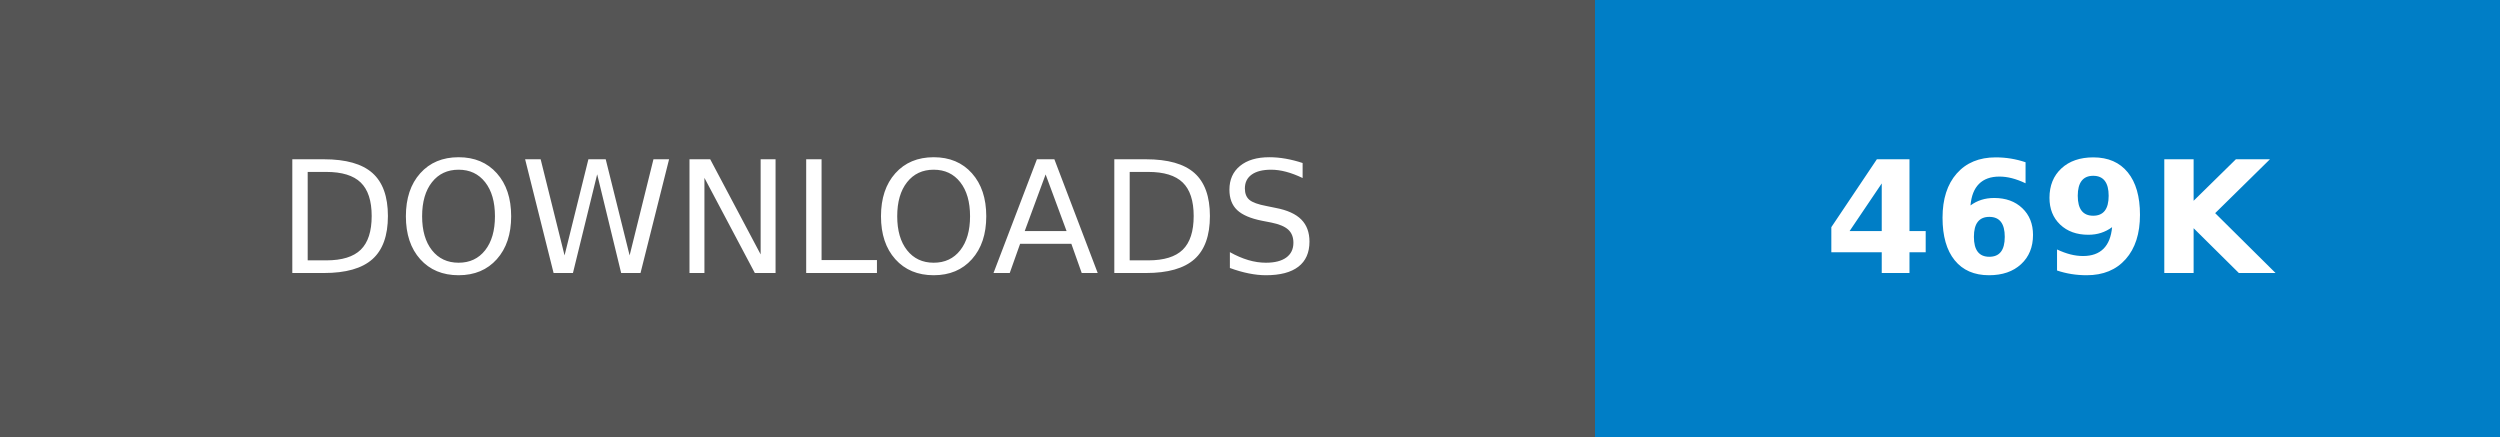
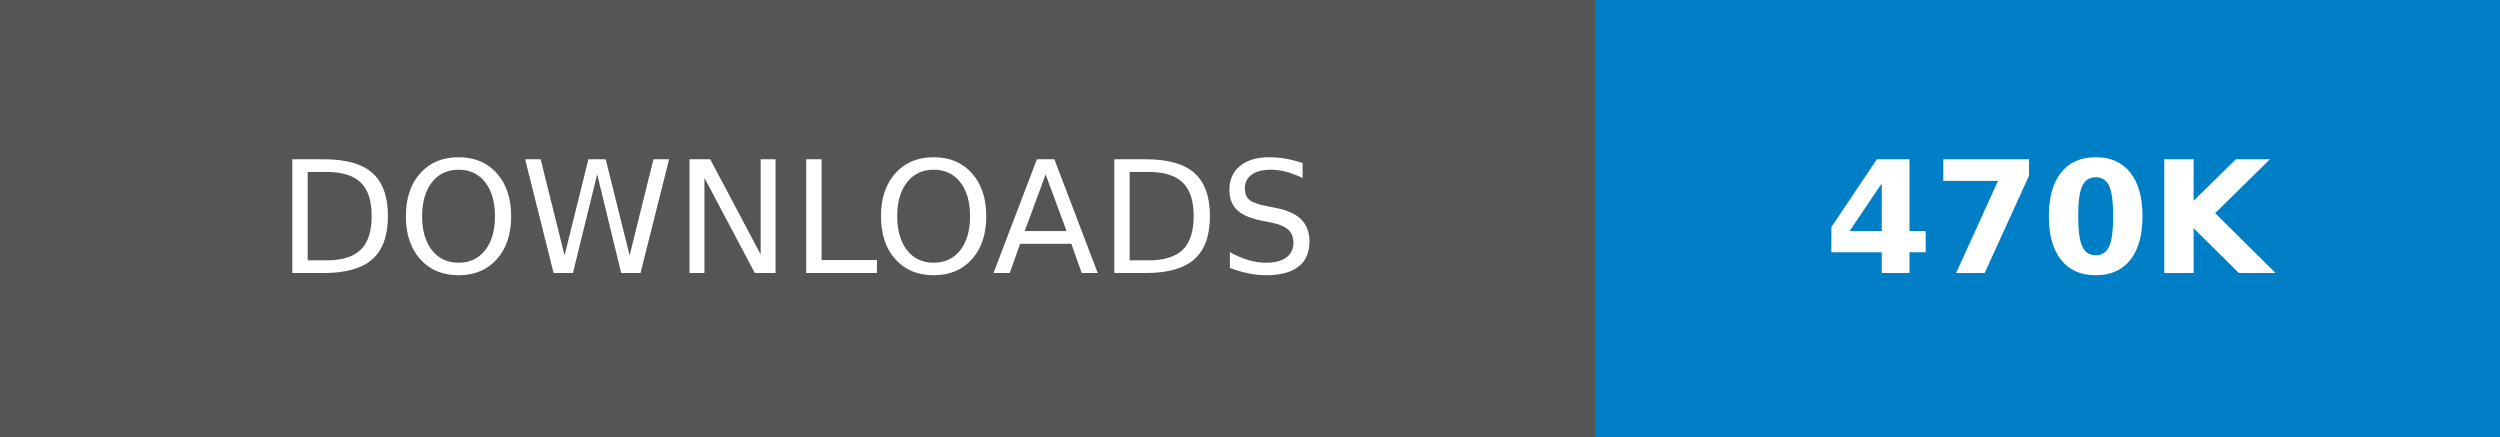
- <svg xmlns="http://www.w3.org/2000/svg" width="160.25" height="28" role="img" aria-label="DOWNLOADS: 469K">
+ <svg xmlns="http://www.w3.org/2000/svg" width="160.25" height="28" role="img" aria-label="DOWNLOADS: 470K">
  <g shape-rendering="crispEdges">
    <rect width="102.25" height="28" fill="#555" />
    <rect x="102.25" width="58" height="28" fill="#007ec6" />
  </g>
  <g fill="#fff" text-anchor="middle" font-family="Verdana,Geneva,DejaVu Sans,sans-serif" text-rendering="geometricPrecision" font-size="100">
    <text transform="scale(.1)" x="511.25" y="175" textLength="782.5" fill="#fff">DOWNLOADS</text>
-     <text transform="scale(.1)" x="1312.5" y="175" textLength="340" fill="#fff" font-weight="bold">469K</text>
+     <text transform="scale(.1)" x="1312.5" y="175" textLength="340" fill="#fff" font-weight="bold">470K</text>
  </g>
</svg>
